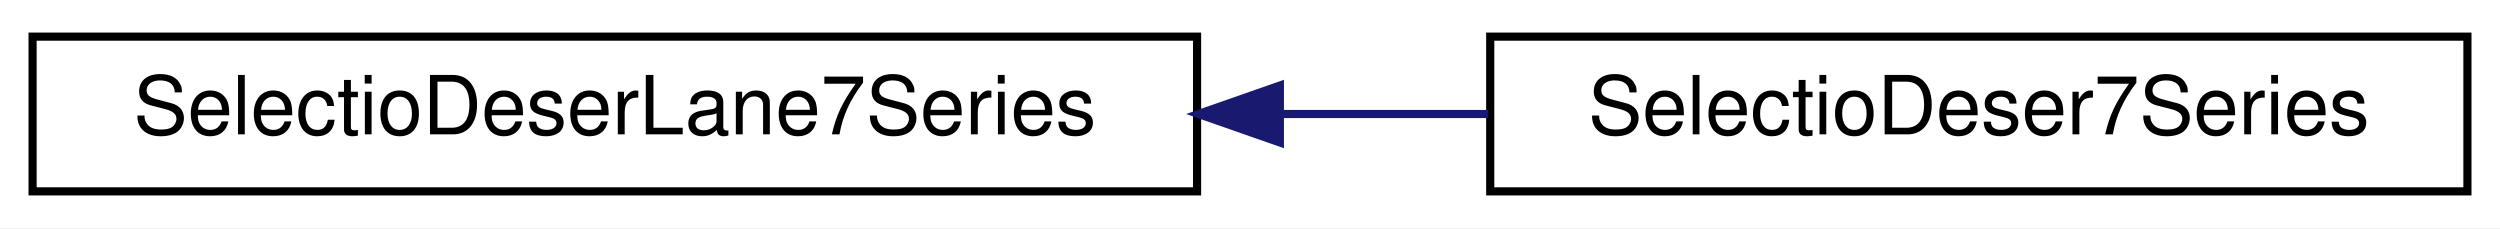
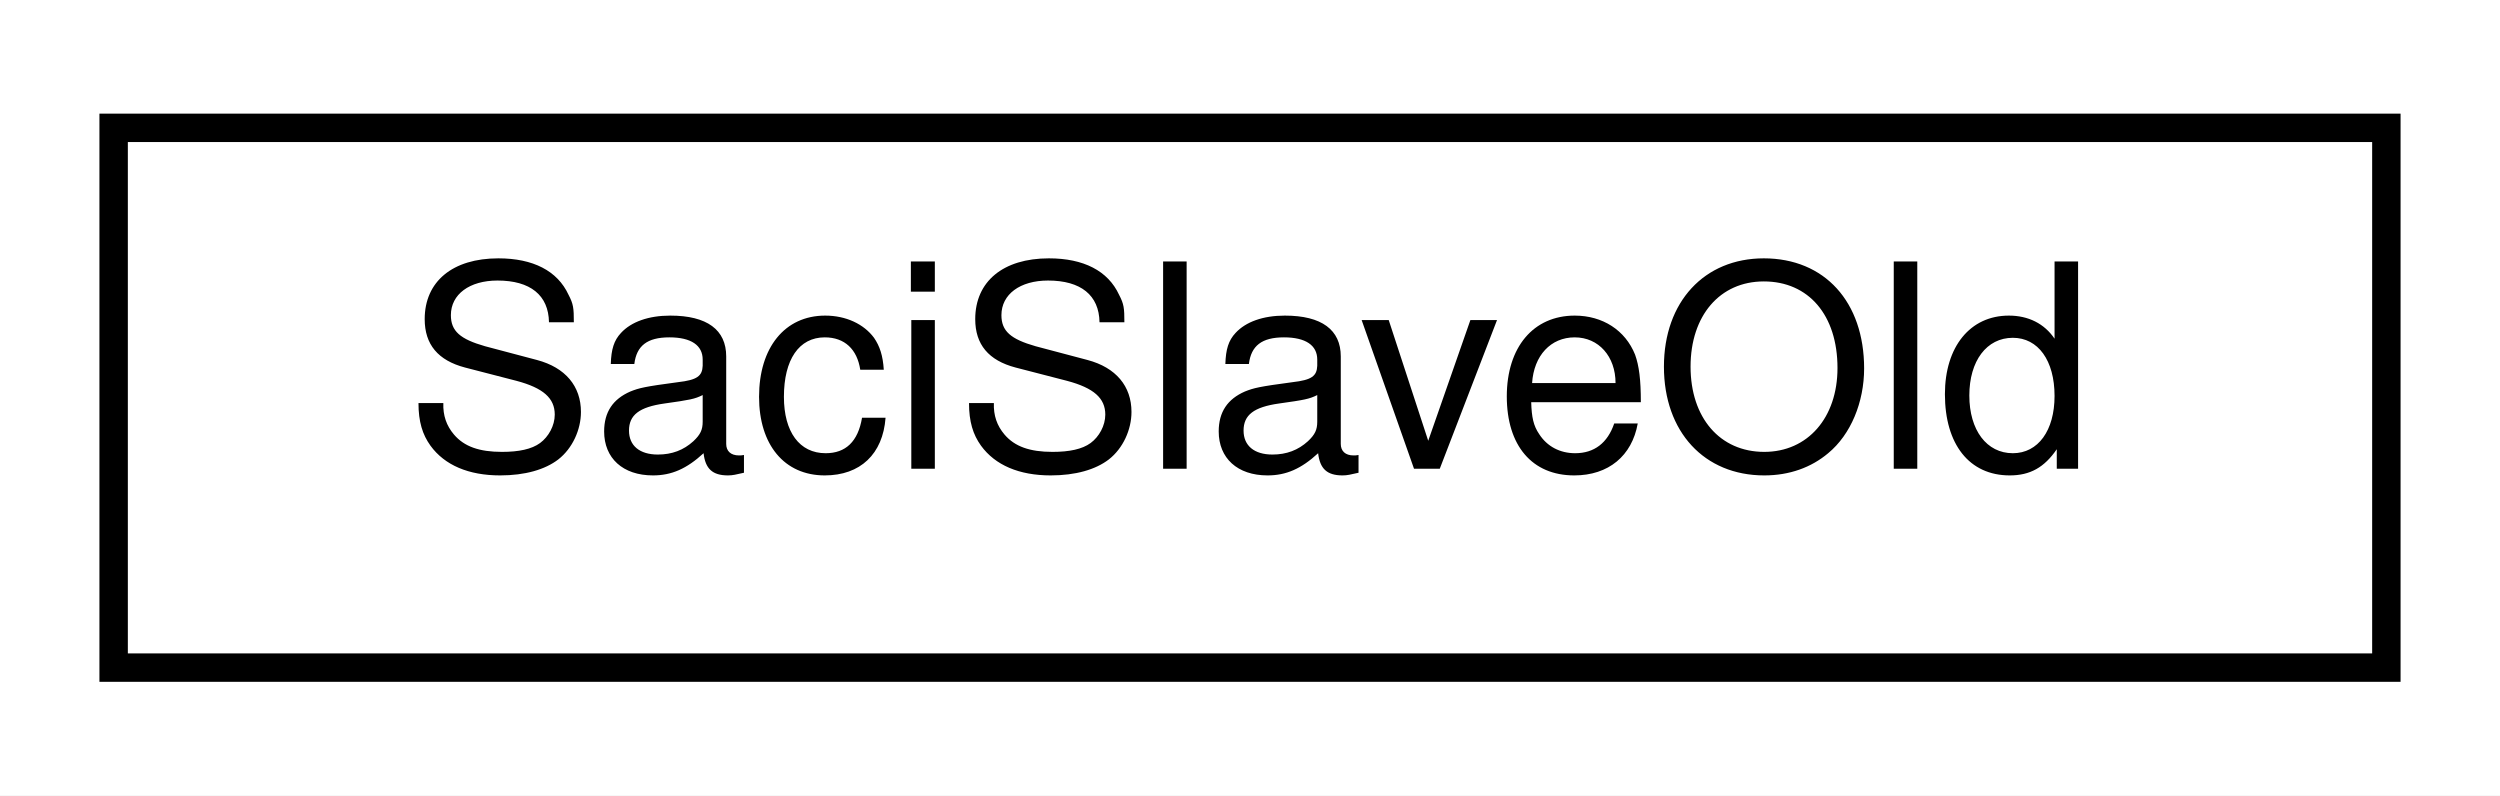
- <svg xmlns="http://www.w3.org/2000/svg" xmlns:xlink="http://www.w3.org/1999/xlink" width="307pt" height="28pt" viewBox="0.00 0.00 307.00 28.00">
+ <svg xmlns="http://www.w3.org/2000/svg" xmlns:xlink="http://www.w3.org/1999/xlink" width="88pt" height="28pt" viewBox="0.00 0.00 88.00 28.00">
  <g id="graph0" class="graph" transform="scale(1 1) rotate(0) translate(4 24)">
-     <polygon fill="white" stroke="transparent" points="-4,4 -4,-24 303,-24 303,4 -4,4" />
+     <polygon fill="white" stroke="transparent" points="-4,4 -4,-24 84,-24 84,4 -4,4" />
    <g id="node1" class="node">
      <g id="a_node1">
-         <a xlink:href="classSelectioDeserLane7Series.html" target="_top" xlink:title=" ">
-           <polygon fill="white" stroke="black" points="0,-0.5 0,-19.5 143,-19.5 143,-0.5 0,-0.5" />
-           <text text-anchor="middle" x="71.5" y="-7.5" font-family="Helvetica,sans-Serif" font-size="10.00">SelectioDeserLane7Series</text>
+         <a xlink:href="classSaciSlaveOld.html" target="_top" xlink:title=" ">
+           <polygon fill="white" stroke="black" points="0,-0.5 0,-19.5 80,-19.5 80,-0.5 0,-0.5" />
+           <text text-anchor="middle" x="40" y="-7.5" font-family="Helvetica,sans-Serif" font-size="10.00">SaciSlaveOld</text>
        </a>
      </g>
    </g>
-     <g id="node2" class="node">
-       <g id="a_node2">
-         <a xlink:href="classSelectioDeser7Series.html" target="_top" xlink:title=" ">
-           <polygon fill="white" stroke="black" points="179,-0.5 179,-19.5 299,-19.5 299,-0.5 179,-0.5" />
-           <text text-anchor="middle" x="239" y="-7.5" font-family="Helvetica,sans-Serif" font-size="10.00">SelectioDeser7Series</text>
-         </a>
-       </g>
-     </g>
-     <g id="edge1" class="edge">
-       <path fill="none" stroke="midnightblue" d="M153.23,-10C161.84,-10 170.47,-10 178.76,-10" />
-       <polygon fill="midnightblue" stroke="midnightblue" points="153.17,-6.5 143.17,-10 153.17,-13.5 153.17,-6.5" />
-     </g>
  </g>
</svg>
